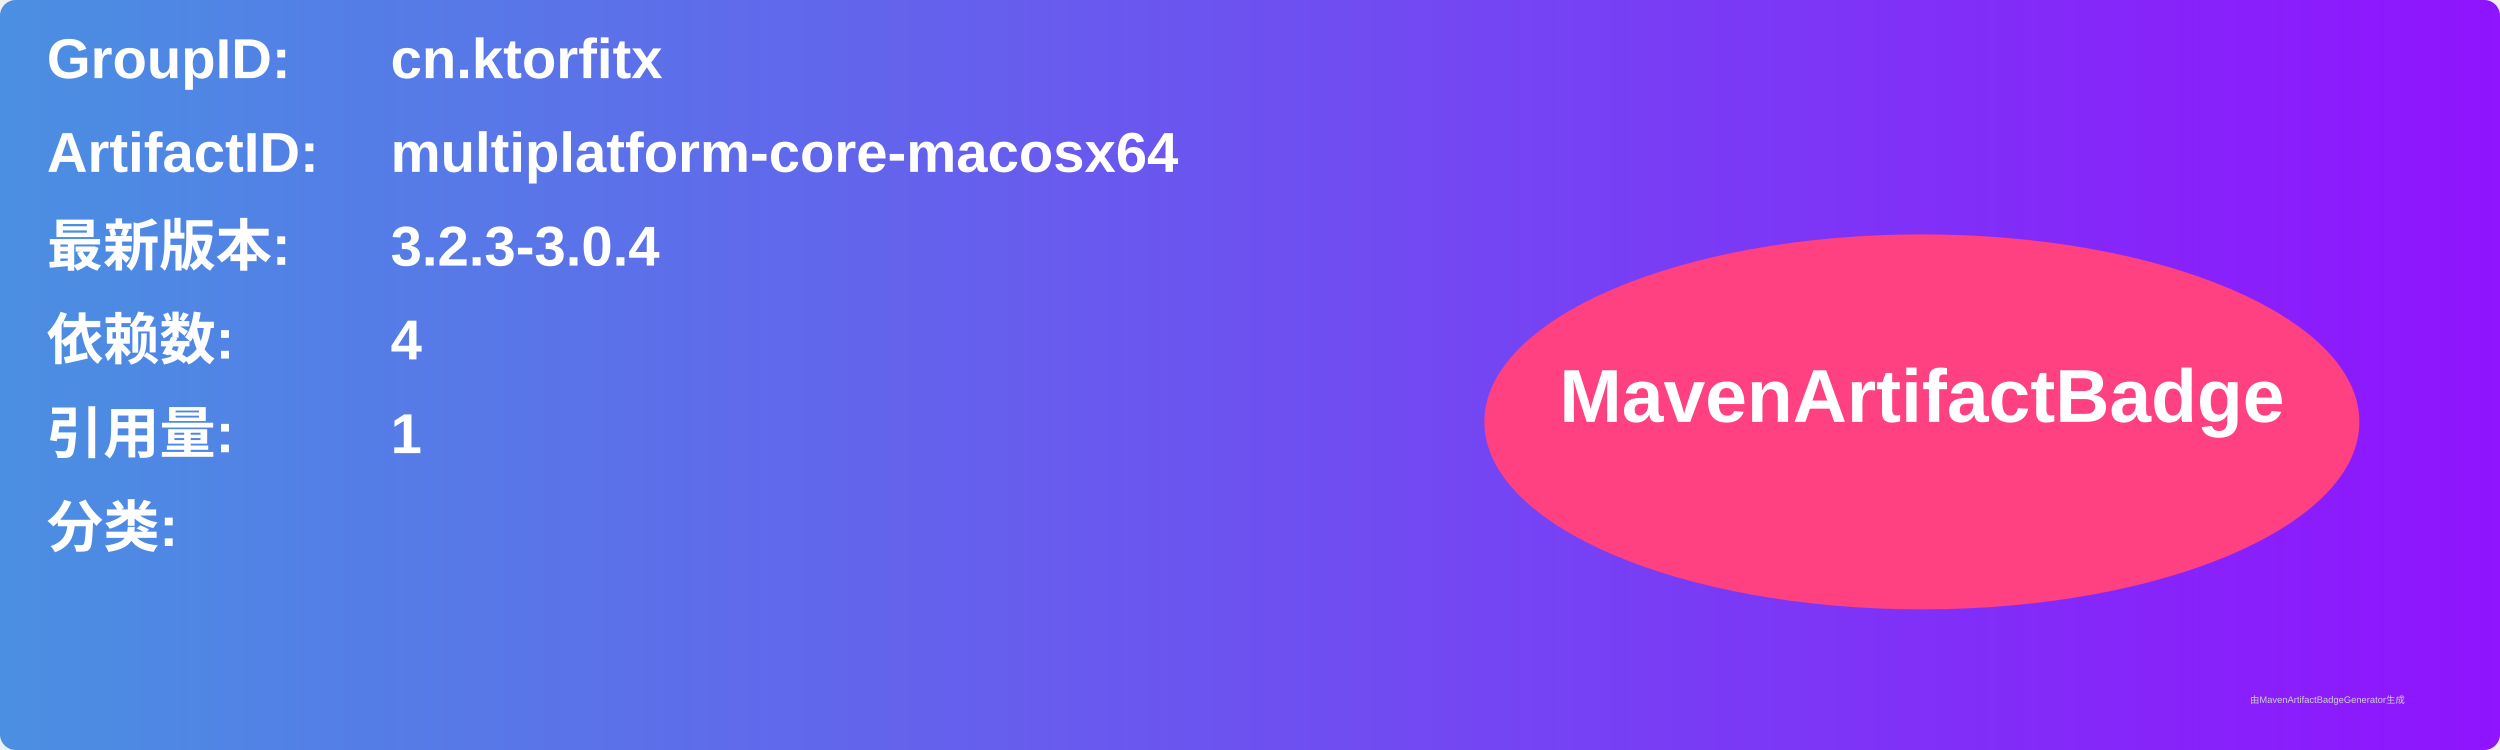
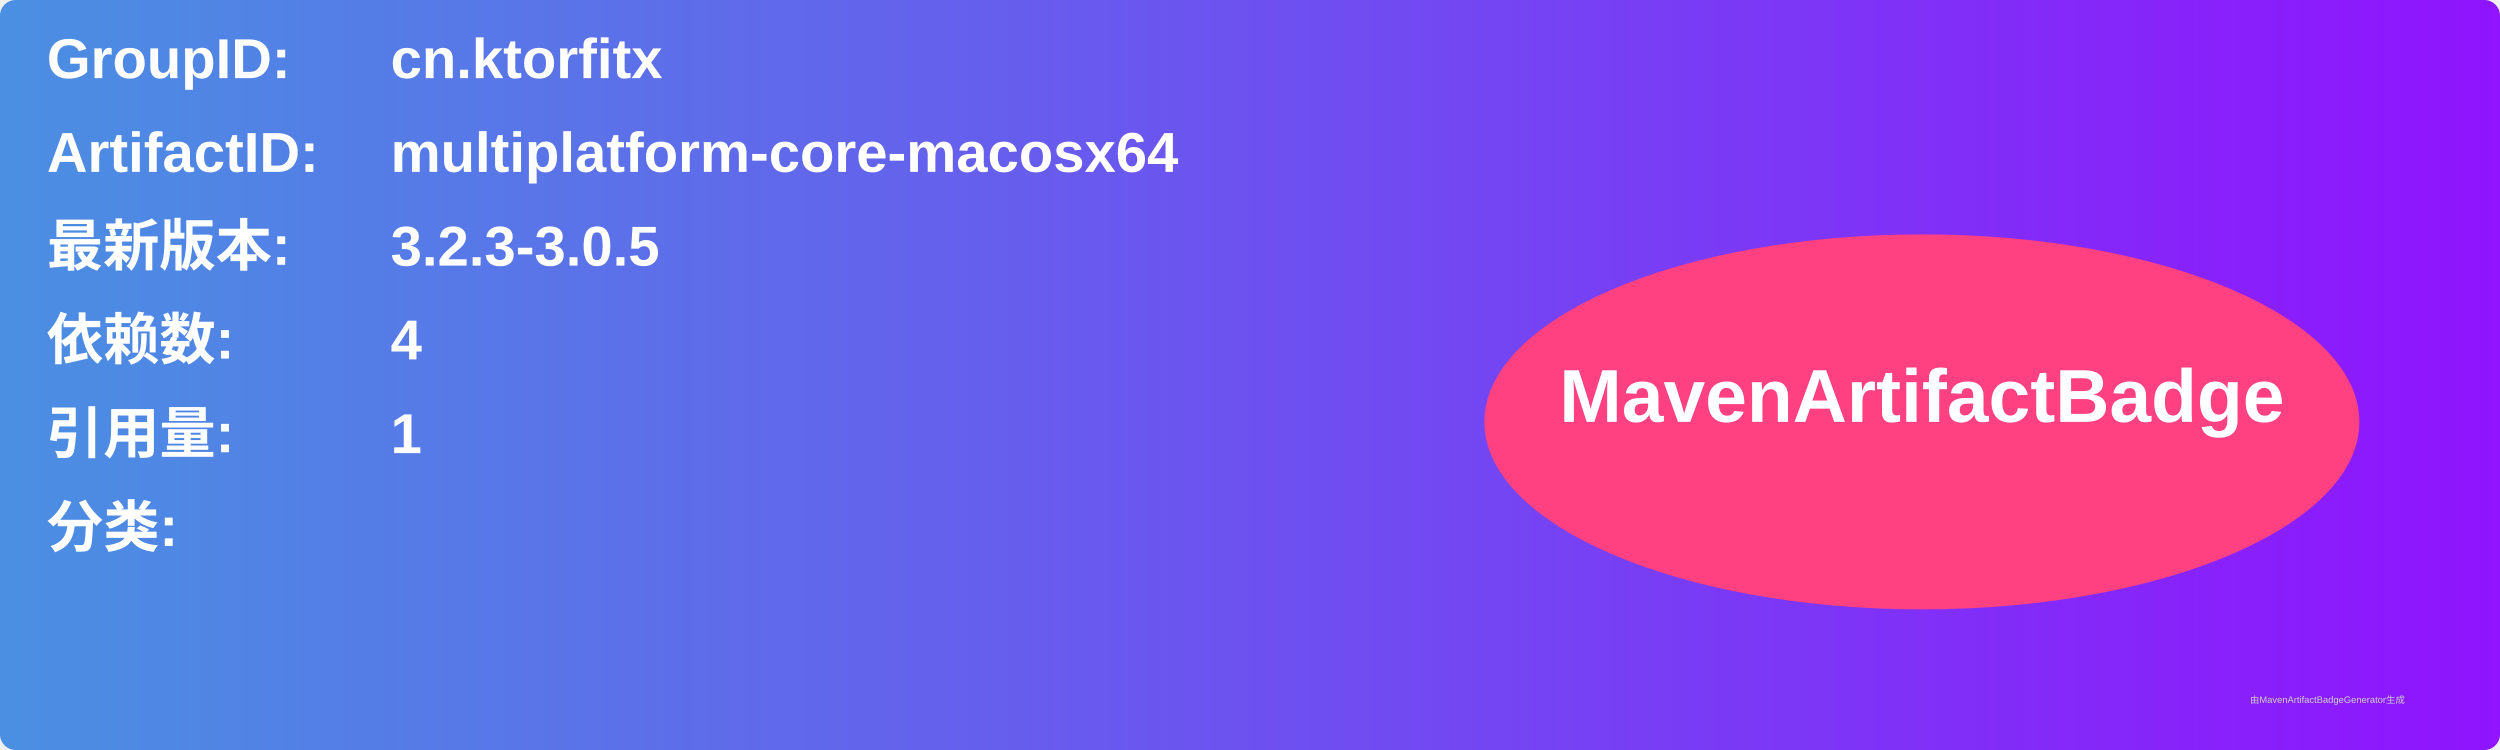
<svg xmlns="http://www.w3.org/2000/svg" width="800" height="240" viewBox="0 0 800 240">
  <linearGradient id="grad" x1="0%" y1="0%" x2="100%" y2="0%">
    <stop offset="0%" stop-color="#4a90e2" />
    <stop offset="100%" stop-color="#9013fe" />
  </linearGradient>
  <rect width="100%" height="100%" rx="5" ry="5" fill="url(#grad)" />
  <g transform="translate(15, 15)">
    <text x="0" y="10" font-family="Arial" font-size="18" fill="white" font-weight="bold" width="260">GroupID:</text>
    <text x="110" y="10" font-family="Arial" font-size="18" fill="white" font-weight="bold" width="460">cn.ktorfitx</text>
    <text x="0" y="40" font-family="Arial" font-size="18" fill="white" font-weight="bold" width="260">ArtifactID:</text>
    <text x="110" y="40" font-family="Arial" font-size="18" fill="white" font-weight="bold" width="460">multiplatform-core-macosx64</text>
    <text x="0" y="70" font-family="Arial" font-size="18" fill="white" font-weight="bold">最新版本:</text>
    <text x="110" y="70" font-family="Arial" font-size="18" fill="white" font-weight="bold">
-       <tspan font-weight="bold">3.2.3-3.0.4</tspan>
+       <tspan font-weight="bold">3.2.3-3.0.5</tspan>
    </text>
    <text x="0" y="100" font-family="Arial" font-size="18" fill="white" font-weight="bold">依赖数: </text>
    <text x="110" y="100" font-family="Arial" font-size="18" fill="white">
      <tspan font-weight="bold">4</tspan>
    </text>
    <text x="0" y="130" font-family="Arial" font-size="18" fill="white" font-weight="bold">引用量: </text>
    <text x="110" y="130" font-family="Arial" font-size="18" fill="white">
      <tspan font-weight="bold">1</tspan>
    </text>
    <text x="0" y="160" font-family="Arial" font-size="18" fill="white" font-weight="bold">分类:</text>
    <text x="10" y="190" font-family="Arial" font-size="10" fill="white">
      <tspan font-weight="bold" />
    </text>
    <ellipse cx="600" cy="120" rx="140" ry="60" fill="#ff4081" />
    <text x="600" y="120" text-anchor="middle" font-family="Arial" font-size="24" fill="white" font-weight="bold">MavenArtifactBadge</text>
  </g>
  <text x="720" y="225" font-family="Arial" font-size="3" fill="#d0d0d0">由MavenArtifactBadgeGenerator生成</text>
</svg>
